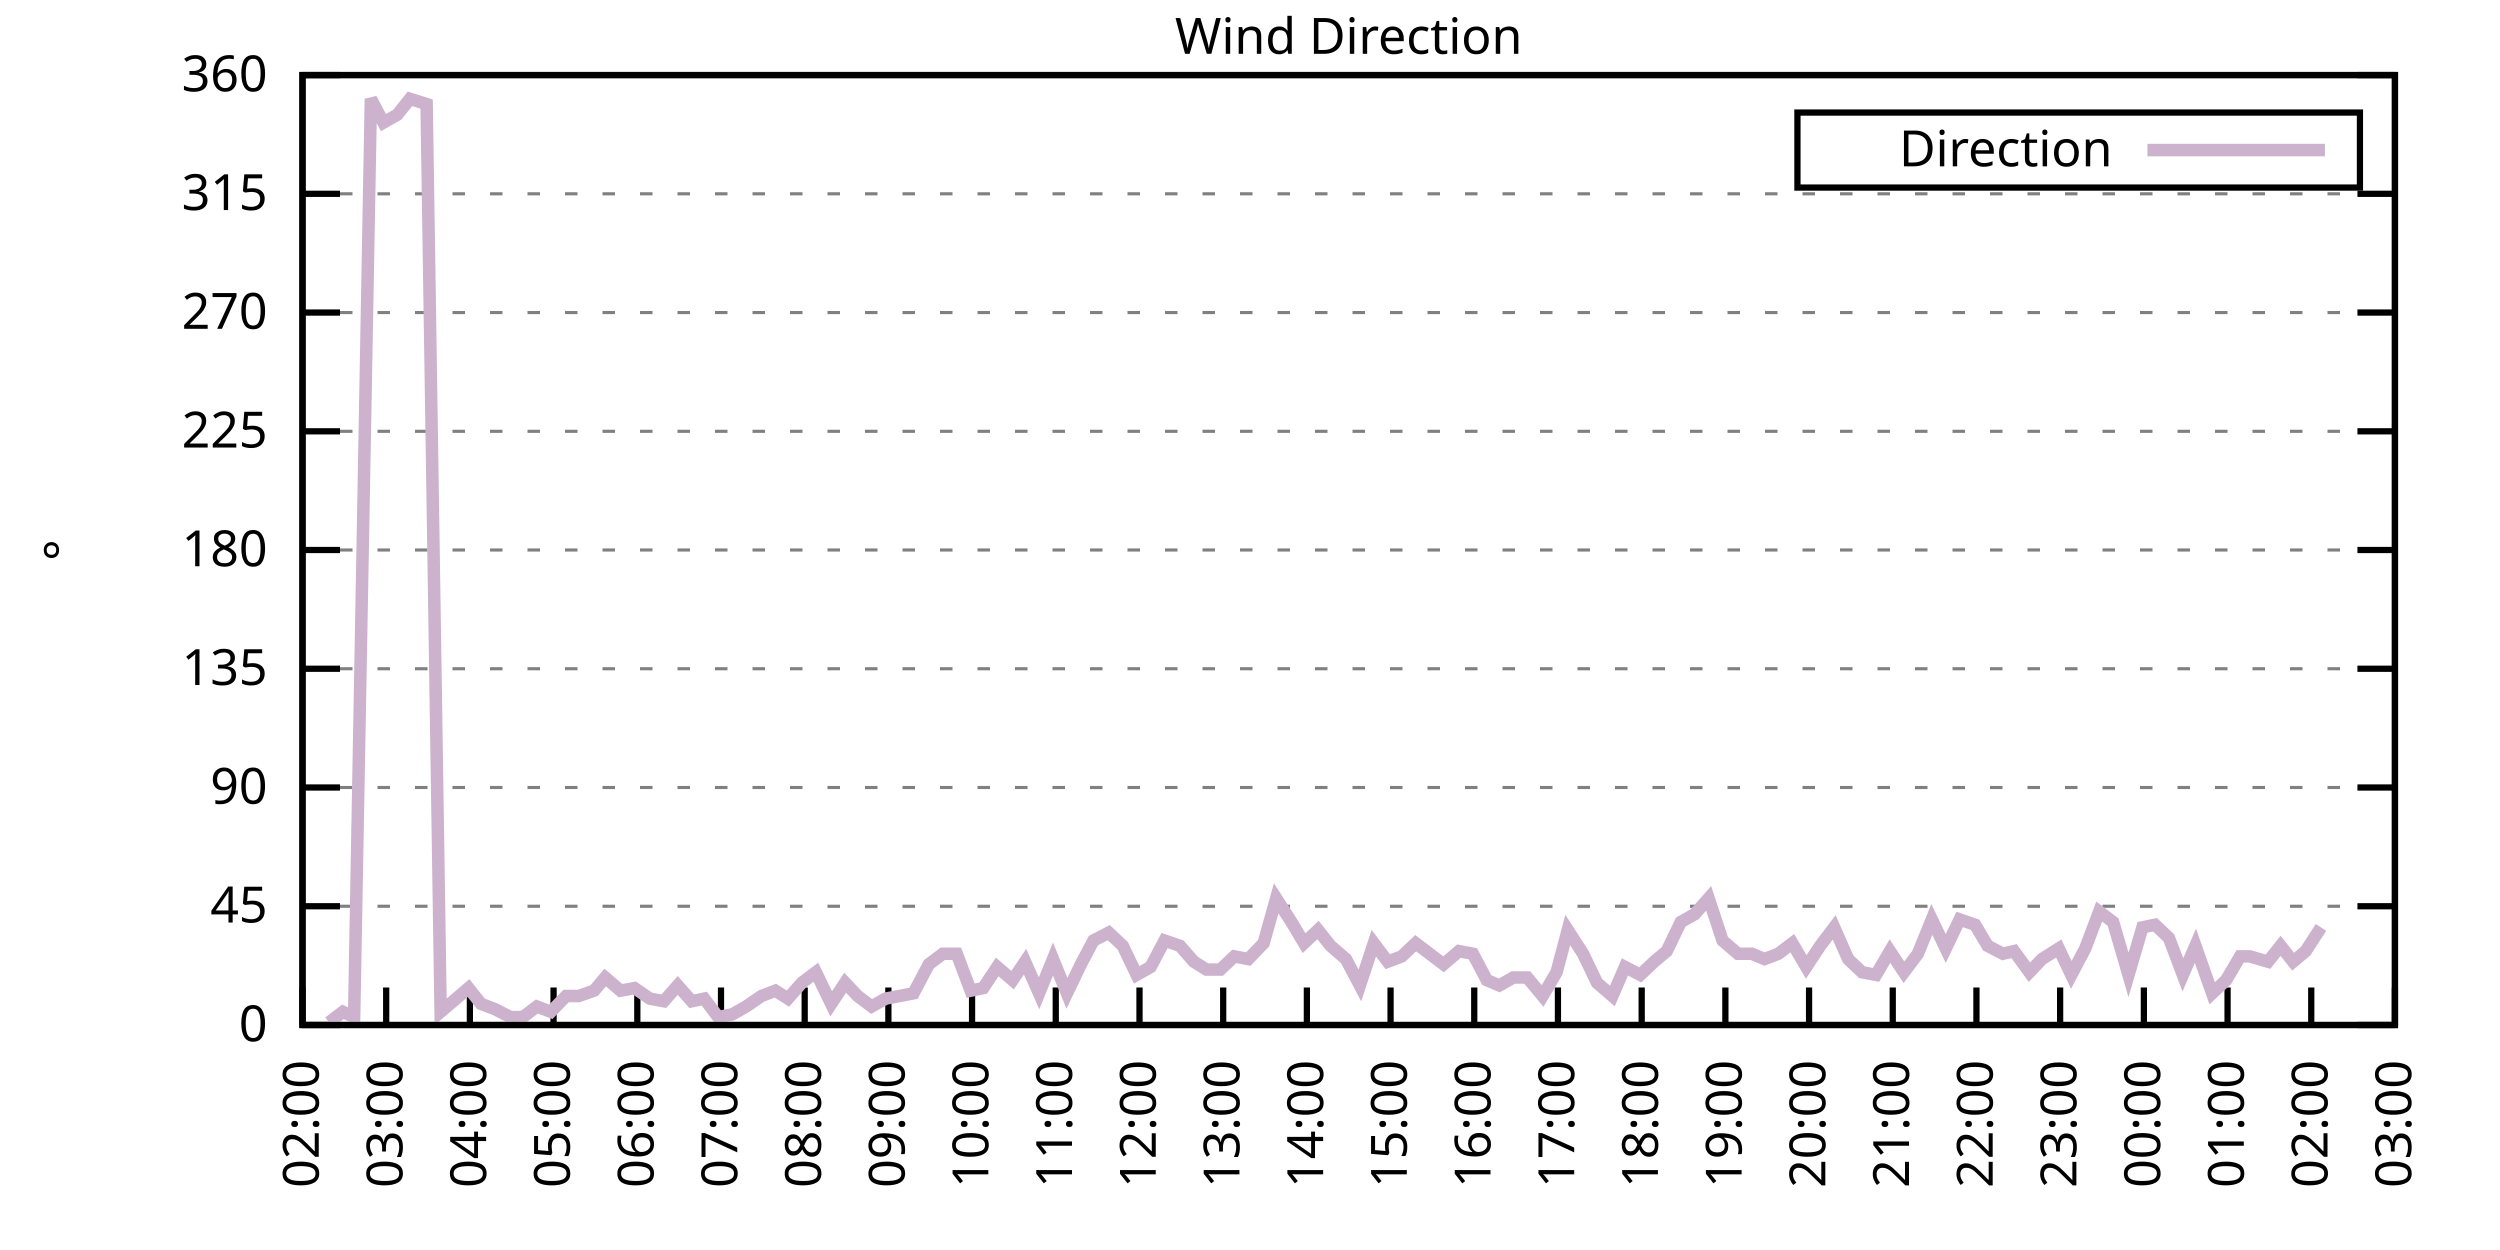
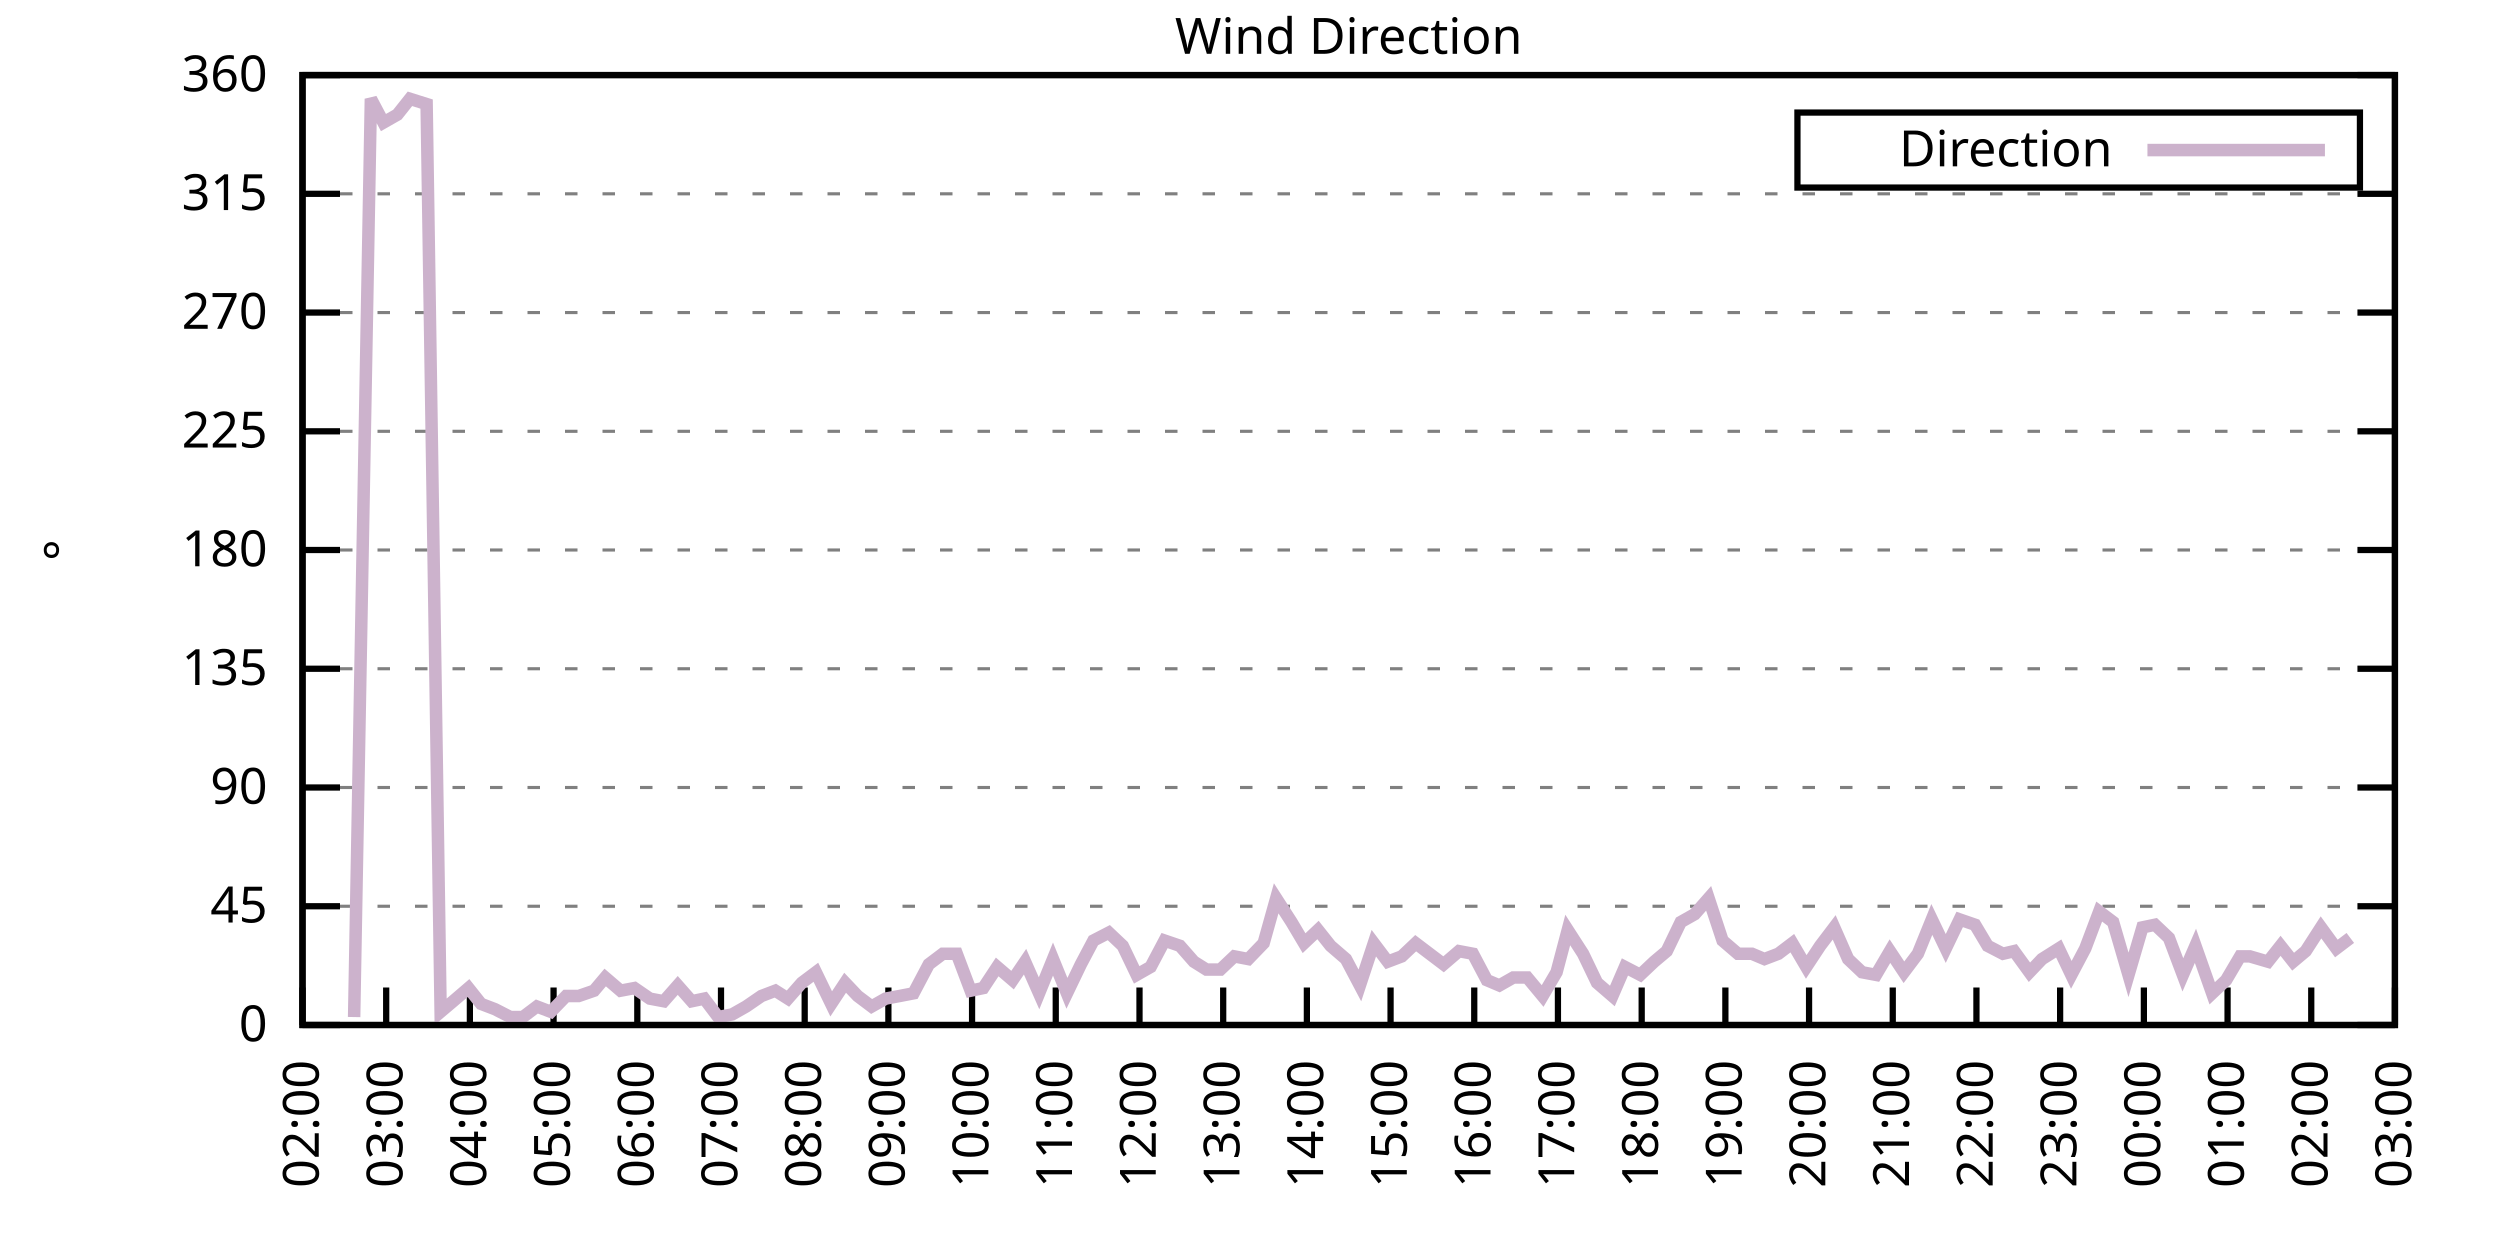
<svg xmlns="http://www.w3.org/2000/svg" xmlns:xlink="http://www.w3.org/1999/xlink" width="400" height="200" viewBox="0 0 400 200">
  <g id="gnuplot_canvas">
    <rect x="0" y="0" width="400" height="200" fill="none" />
    <defs>
      <circle id="gpDot" r="0.5" stroke-width="0.5" stroke="currentColor" />
      <path id="gpPt0" stroke-width="0.333" stroke="currentColor" d="M-1,0 h2 M0,-1 v2" />
      <path id="gpPt1" stroke-width="0.333" stroke="currentColor" d="M-1,-1 L1,1 M1,-1 L-1,1" />
      <path id="gpPt2" stroke-width="0.333" stroke="currentColor" d="M-1,0 L1,0 M0,-1 L0,1 M-1,-1 L1,1 M-1,1 L1,-1" />
      <rect id="gpPt3" stroke-width="0.333" stroke="currentColor" x="-1" y="-1" width="2" height="2" />
      <rect id="gpPt4" stroke-width="0.333" stroke="currentColor" fill="currentColor" x="-1" y="-1" width="2" height="2" />
      <circle id="gpPt5" stroke-width="0.333" stroke="currentColor" cx="0" cy="0" r="1" />
      <use xlink:href="#gpPt5" id="gpPt6" fill="currentColor" stroke="none" />
      <path id="gpPt7" stroke-width="0.333" stroke="currentColor" d="M0,-1.33 L-1.33,0.67 L1.33,0.67 z" />
      <use xlink:href="#gpPt7" id="gpPt8" fill="currentColor" stroke="none" />
      <use xlink:href="#gpPt7" id="gpPt9" stroke="currentColor" transform="rotate(180)" />
      <use xlink:href="#gpPt9" id="gpPt10" fill="currentColor" stroke="none" />
      <use xlink:href="#gpPt3" id="gpPt11" stroke="currentColor" transform="rotate(45)" />
      <use xlink:href="#gpPt11" id="gpPt12" fill="currentColor" stroke="none" />
      <path id="gpPt13" stroke-width="0.333" stroke="currentColor" d="M0,1.330 L1.265,0.411 L0.782,-1.067 L-0.782,-1.076 L-1.265,0.411 z" />
      <use xlink:href="#gpPt13" id="gpPt14" fill="currentColor" stroke="none" />
      <filter id="textbox" filterUnits="objectBoundingBox" x="0" y="0" height="1" width="1">
        <feFlood flood-color="white" flood-opacity="1" result="bgnd" />
        <feComposite in="SourceGraphic" in2="bgnd" operator="atop" />
      </filter>
      <filter id="greybox" filterUnits="objectBoundingBox" x="0" y="0" height="1" width="1">
        <feFlood flood-color="lightgrey" flood-opacity="1" result="grey" />
        <feComposite in="SourceGraphic" in2="grey" operator="atop" />
      </filter>
    </defs>
    <g fill="none" color="white" stroke="currentColor" stroke-width="1.00" stroke-linecap="butt" stroke-linejoin="miter">
</g>
    <g fill="none" color="black" stroke="currentColor" stroke-width="1.00" stroke-linecap="butt" stroke-linejoin="miter">
      <g stroke="none" shape-rendering="crispEdges">
        <polygon fill="rgb(255, 255, 255)" points="48.40,164.00 383.18,164.00 383.18,12.02 48.40,12.02 " />
      </g>
    </g>
    <g fill="none" color="black" stroke="currentColor" stroke-width="1.00" stroke-linecap="butt" stroke-linejoin="miter">
</g>
    <g fill="none" color="black" stroke="black" stroke-width="0.50" stroke-linecap="butt" stroke-linejoin="miter">
</g>
    <g fill="none" color="gray" stroke="currentColor" stroke-width="0.50" stroke-linecap="butt" stroke-linejoin="miter">
      <path stroke="gray" stroke-dasharray="2,4" class="gridline" d="M48.40,164.00 L383.19,164.00  " />
    </g>
    <g fill="none" color="gray" stroke="gray" stroke-width="1.00" stroke-linecap="butt" stroke-linejoin="miter">
</g>
    <g fill="none" color="black" stroke="currentColor" stroke-width="1.00" stroke-linecap="butt" stroke-linejoin="miter">
      <path stroke="black" d="M48.40,164.00 L54.40,164.00 M383.19,164.00 L377.19,164.00  " />
      <g transform="translate(42.80,166.60)" stroke="none" fill="black" font-family="Sans" font-size="8.00" text-anchor="end">
        <text>
          <tspan font-family="Sans"> 0</tspan>
        </text>
      </g>
    </g>
    <g fill="none" color="black" stroke="currentColor" stroke-width="1.00" stroke-linecap="butt" stroke-linejoin="miter">
</g>
    <g fill="none" color="black" stroke="black" stroke-width="0.50" stroke-linecap="butt" stroke-linejoin="miter">
</g>
    <g fill="none" color="gray" stroke="currentColor" stroke-width="0.50" stroke-linecap="butt" stroke-linejoin="miter">
      <path stroke="gray" stroke-dasharray="2,4" class="gridline" d="M48.40,145.00 L383.19,145.00  " />
    </g>
    <g fill="none" color="gray" stroke="gray" stroke-width="1.00" stroke-linecap="butt" stroke-linejoin="miter">
</g>
    <g fill="none" color="black" stroke="currentColor" stroke-width="1.00" stroke-linecap="butt" stroke-linejoin="miter">
      <path stroke="black" d="M48.40,145.00 L54.40,145.00 M383.19,145.00 L377.19,145.00  " />
      <g transform="translate(42.80,147.60)" stroke="none" fill="black" font-family="Sans" font-size="8.00" text-anchor="end">
        <text>
          <tspan font-family="Sans"> 45</tspan>
        </text>
      </g>
    </g>
    <g fill="none" color="black" stroke="currentColor" stroke-width="1.00" stroke-linecap="butt" stroke-linejoin="miter">
</g>
    <g fill="none" color="black" stroke="black" stroke-width="0.50" stroke-linecap="butt" stroke-linejoin="miter">
</g>
    <g fill="none" color="gray" stroke="currentColor" stroke-width="0.50" stroke-linecap="butt" stroke-linejoin="miter">
      <path stroke="gray" stroke-dasharray="2,4" class="gridline" d="M48.40,126.00 L383.19,126.00  " />
    </g>
    <g fill="none" color="gray" stroke="gray" stroke-width="1.00" stroke-linecap="butt" stroke-linejoin="miter">
</g>
    <g fill="none" color="black" stroke="currentColor" stroke-width="1.00" stroke-linecap="butt" stroke-linejoin="miter">
      <path stroke="black" d="M48.40,126.00 L54.40,126.00 M383.19,126.00 L377.19,126.00  " />
      <g transform="translate(42.80,128.60)" stroke="none" fill="black" font-family="Sans" font-size="8.00" text-anchor="end">
        <text>
          <tspan font-family="Sans"> 90</tspan>
        </text>
      </g>
    </g>
    <g fill="none" color="black" stroke="currentColor" stroke-width="1.00" stroke-linecap="butt" stroke-linejoin="miter">
</g>
    <g fill="none" color="black" stroke="black" stroke-width="0.50" stroke-linecap="butt" stroke-linejoin="miter">
</g>
    <g fill="none" color="gray" stroke="currentColor" stroke-width="0.50" stroke-linecap="butt" stroke-linejoin="miter">
      <path stroke="gray" stroke-dasharray="2,4" class="gridline" d="M48.40,107.00 L383.19,107.00  " />
    </g>
    <g fill="none" color="gray" stroke="gray" stroke-width="1.00" stroke-linecap="butt" stroke-linejoin="miter">
</g>
    <g fill="none" color="black" stroke="currentColor" stroke-width="1.00" stroke-linecap="butt" stroke-linejoin="miter">
      <path stroke="black" d="M48.40,107.00 L54.40,107.00 M383.19,107.00 L377.19,107.00  " />
      <g transform="translate(42.80,109.60)" stroke="none" fill="black" font-family="Sans" font-size="8.00" text-anchor="end">
        <text>
          <tspan font-family="Sans"> 135</tspan>
        </text>
      </g>
    </g>
    <g fill="none" color="black" stroke="currentColor" stroke-width="1.00" stroke-linecap="butt" stroke-linejoin="miter">
</g>
    <g fill="none" color="black" stroke="black" stroke-width="0.50" stroke-linecap="butt" stroke-linejoin="miter">
</g>
    <g fill="none" color="gray" stroke="currentColor" stroke-width="0.50" stroke-linecap="butt" stroke-linejoin="miter">
      <path stroke="gray" stroke-dasharray="2,4" class="gridline" d="M48.40,88.00 L383.19,88.00  " />
    </g>
    <g fill="none" color="gray" stroke="gray" stroke-width="1.00" stroke-linecap="butt" stroke-linejoin="miter">
</g>
    <g fill="none" color="black" stroke="currentColor" stroke-width="1.00" stroke-linecap="butt" stroke-linejoin="miter">
      <path stroke="black" d="M48.40,88.00 L54.40,88.00 M383.19,88.00 L377.19,88.00  " />
      <g transform="translate(42.80,90.60)" stroke="none" fill="black" font-family="Sans" font-size="8.00" text-anchor="end">
        <text>
          <tspan font-family="Sans"> 180</tspan>
        </text>
      </g>
    </g>
    <g fill="none" color="black" stroke="currentColor" stroke-width="1.00" stroke-linecap="butt" stroke-linejoin="miter">
</g>
    <g fill="none" color="black" stroke="black" stroke-width="0.50" stroke-linecap="butt" stroke-linejoin="miter">
</g>
    <g fill="none" color="gray" stroke="currentColor" stroke-width="0.50" stroke-linecap="butt" stroke-linejoin="miter">
      <path stroke="gray" stroke-dasharray="2,4" class="gridline" d="M48.40,69.01 L383.19,69.01  " />
    </g>
    <g fill="none" color="gray" stroke="gray" stroke-width="1.00" stroke-linecap="butt" stroke-linejoin="miter">
</g>
    <g fill="none" color="black" stroke="currentColor" stroke-width="1.00" stroke-linecap="butt" stroke-linejoin="miter">
      <path stroke="black" d="M48.40,69.01 L54.40,69.01 M383.19,69.01 L377.19,69.01  " />
      <g transform="translate(42.80,71.61)" stroke="none" fill="black" font-family="Sans" font-size="8.00" text-anchor="end">
        <text>
          <tspan font-family="Sans"> 225</tspan>
        </text>
      </g>
    </g>
    <g fill="none" color="black" stroke="currentColor" stroke-width="1.00" stroke-linecap="butt" stroke-linejoin="miter">
</g>
    <g fill="none" color="black" stroke="black" stroke-width="0.50" stroke-linecap="butt" stroke-linejoin="miter">
</g>
    <g fill="none" color="gray" stroke="currentColor" stroke-width="0.50" stroke-linecap="butt" stroke-linejoin="miter">
      <path stroke="gray" stroke-dasharray="2,4" class="gridline" d="M48.40,50.01 L383.19,50.01  " />
    </g>
    <g fill="none" color="gray" stroke="gray" stroke-width="1.00" stroke-linecap="butt" stroke-linejoin="miter">
</g>
    <g fill="none" color="black" stroke="currentColor" stroke-width="1.00" stroke-linecap="butt" stroke-linejoin="miter">
      <path stroke="black" d="M48.40,50.01 L54.40,50.01 M383.19,50.01 L377.19,50.01  " />
      <g transform="translate(42.80,52.61)" stroke="none" fill="black" font-family="Sans" font-size="8.00" text-anchor="end">
        <text>
          <tspan font-family="Sans"> 270</tspan>
        </text>
      </g>
    </g>
    <g fill="none" color="black" stroke="currentColor" stroke-width="1.00" stroke-linecap="butt" stroke-linejoin="miter">
</g>
    <g fill="none" color="black" stroke="black" stroke-width="0.50" stroke-linecap="butt" stroke-linejoin="miter">
</g>
    <g fill="none" color="gray" stroke="currentColor" stroke-width="0.50" stroke-linecap="butt" stroke-linejoin="miter">
      <path stroke="gray" stroke-dasharray="2,4" class="gridline" d="M48.40,31.01 L383.19,31.01  " />
    </g>
    <g fill="none" color="gray" stroke="gray" stroke-width="1.00" stroke-linecap="butt" stroke-linejoin="miter">
</g>
    <g fill="none" color="black" stroke="currentColor" stroke-width="1.00" stroke-linecap="butt" stroke-linejoin="miter">
      <path stroke="black" d="M48.40,31.01 L54.40,31.01 M383.19,31.01 L377.19,31.01  " />
      <g transform="translate(42.80,33.61)" stroke="none" fill="black" font-family="Sans" font-size="8.00" text-anchor="end">
        <text>
          <tspan font-family="Sans"> 315</tspan>
        </text>
      </g>
    </g>
    <g fill="none" color="black" stroke="currentColor" stroke-width="1.00" stroke-linecap="butt" stroke-linejoin="miter">
</g>
    <g fill="none" color="black" stroke="black" stroke-width="0.50" stroke-linecap="butt" stroke-linejoin="miter">
</g>
    <g fill="none" color="gray" stroke="currentColor" stroke-width="0.50" stroke-linecap="butt" stroke-linejoin="miter">
      <path stroke="gray" stroke-dasharray="2,4" class="gridline" d="M48.40,12.01 L383.19,12.01  " />
    </g>
    <g fill="none" color="gray" stroke="gray" stroke-width="1.00" stroke-linecap="butt" stroke-linejoin="miter">
</g>
    <g fill="none" color="black" stroke="currentColor" stroke-width="1.00" stroke-linecap="butt" stroke-linejoin="miter">
      <path stroke="black" d="M48.40,12.01 L54.40,12.01 M383.19,12.01 L377.19,12.01  " />
      <g transform="translate(42.80,14.61)" stroke="none" fill="black" font-family="Sans" font-size="8.00" text-anchor="end">
        <text>
          <tspan font-family="Sans"> 360</tspan>
        </text>
      </g>
    </g>
    <g fill="none" color="black" stroke="currentColor" stroke-width="1.00" stroke-linecap="butt" stroke-linejoin="miter">
      <path stroke="black" d="M48.40,164.00 L48.40,158.00  " />
      <g transform="translate(51.00,169.60) rotate(270.00)" stroke="none" fill="black" font-family="Sans" font-size="8.00" text-anchor="end">
        <text>
          <tspan font-family="Sans">02:00</tspan>
        </text>
      </g>
    </g>
    <g fill="none" color="black" stroke="currentColor" stroke-width="1.00" stroke-linecap="butt" stroke-linejoin="miter">
      <path stroke="black" d="M61.79,164.00 L61.79,158.00  " />
      <g transform="translate(64.39,169.60) rotate(270.00)" stroke="none" fill="black" font-family="Sans" font-size="8.00" text-anchor="end">
        <text>
          <tspan font-family="Sans">03:00</tspan>
        </text>
      </g>
    </g>
    <g fill="none" color="black" stroke="currentColor" stroke-width="1.00" stroke-linecap="butt" stroke-linejoin="miter">
      <path stroke="black" d="M75.18,164.00 L75.18,158.00  " />
      <g transform="translate(77.78,169.60) rotate(270.00)" stroke="none" fill="black" font-family="Sans" font-size="8.00" text-anchor="end">
        <text>
          <tspan font-family="Sans">04:00</tspan>
        </text>
      </g>
    </g>
    <g fill="none" color="black" stroke="currentColor" stroke-width="1.00" stroke-linecap="butt" stroke-linejoin="miter">
      <path stroke="black" d="M88.57,164.00 L88.57,158.00  " />
      <g transform="translate(91.17,169.60) rotate(270.00)" stroke="none" fill="black" font-family="Sans" font-size="8.00" text-anchor="end">
        <text>
          <tspan font-family="Sans">05:00</tspan>
        </text>
      </g>
    </g>
    <g fill="none" color="black" stroke="currentColor" stroke-width="1.00" stroke-linecap="butt" stroke-linejoin="miter">
      <path stroke="black" d="M101.97,164.00 L101.97,158.00  " />
      <g transform="translate(104.57,169.60) rotate(270.00)" stroke="none" fill="black" font-family="Sans" font-size="8.00" text-anchor="end">
        <text>
          <tspan font-family="Sans">06:00</tspan>
        </text>
      </g>
    </g>
    <g fill="none" color="black" stroke="currentColor" stroke-width="1.00" stroke-linecap="butt" stroke-linejoin="miter">
      <path stroke="black" d="M115.36,164.00 L115.36,158.00  " />
      <g transform="translate(117.96,169.60) rotate(270.00)" stroke="none" fill="black" font-family="Sans" font-size="8.00" text-anchor="end">
        <text>
          <tspan font-family="Sans">07:00</tspan>
        </text>
      </g>
    </g>
    <g fill="none" color="black" stroke="currentColor" stroke-width="1.00" stroke-linecap="butt" stroke-linejoin="miter">
      <path stroke="black" d="M128.75,164.00 L128.75,158.00  " />
      <g transform="translate(131.35,169.60) rotate(270.00)" stroke="none" fill="black" font-family="Sans" font-size="8.00" text-anchor="end">
        <text>
          <tspan font-family="Sans">08:00</tspan>
        </text>
      </g>
    </g>
    <g fill="none" color="black" stroke="currentColor" stroke-width="1.00" stroke-linecap="butt" stroke-linejoin="miter">
      <path stroke="black" d="M142.14,164.00 L142.14,158.00  " />
      <g transform="translate(144.74,169.60) rotate(270.00)" stroke="none" fill="black" font-family="Sans" font-size="8.00" text-anchor="end">
        <text>
          <tspan font-family="Sans">09:00</tspan>
        </text>
      </g>
    </g>
    <g fill="none" color="black" stroke="currentColor" stroke-width="1.00" stroke-linecap="butt" stroke-linejoin="miter">
      <path stroke="black" d="M155.53,164.00 L155.53,158.00  " />
      <g transform="translate(158.13,169.60) rotate(270.00)" stroke="none" fill="black" font-family="Sans" font-size="8.00" text-anchor="end">
        <text>
          <tspan font-family="Sans">10:00</tspan>
        </text>
      </g>
    </g>
    <g fill="none" color="black" stroke="currentColor" stroke-width="1.00" stroke-linecap="butt" stroke-linejoin="miter">
      <path stroke="black" d="M168.92,164.00 L168.92,158.00  " />
      <g transform="translate(171.52,169.60) rotate(270.00)" stroke="none" fill="black" font-family="Sans" font-size="8.00" text-anchor="end">
        <text>
          <tspan font-family="Sans">11:00</tspan>
        </text>
      </g>
    </g>
    <g fill="none" color="black" stroke="currentColor" stroke-width="1.00" stroke-linecap="butt" stroke-linejoin="miter">
      <path stroke="black" d="M182.32,164.00 L182.32,158.00  " />
      <g transform="translate(184.92,169.60) rotate(270.00)" stroke="none" fill="black" font-family="Sans" font-size="8.00" text-anchor="end">
        <text>
          <tspan font-family="Sans">12:00</tspan>
        </text>
      </g>
    </g>
    <g fill="none" color="black" stroke="currentColor" stroke-width="1.00" stroke-linecap="butt" stroke-linejoin="miter">
      <path stroke="black" d="M195.71,164.00 L195.71,158.00  " />
      <g transform="translate(198.31,169.60) rotate(270.00)" stroke="none" fill="black" font-family="Sans" font-size="8.00" text-anchor="end">
        <text>
          <tspan font-family="Sans">13:00</tspan>
        </text>
      </g>
    </g>
    <g fill="none" color="black" stroke="currentColor" stroke-width="1.00" stroke-linecap="butt" stroke-linejoin="miter">
      <path stroke="black" d="M209.10,164.00 L209.10,158.00  " />
      <g transform="translate(211.70,169.60) rotate(270.00)" stroke="none" fill="black" font-family="Sans" font-size="8.00" text-anchor="end">
        <text>
          <tspan font-family="Sans">14:00</tspan>
        </text>
      </g>
    </g>
    <g fill="none" color="black" stroke="currentColor" stroke-width="1.00" stroke-linecap="butt" stroke-linejoin="miter">
      <path stroke="black" d="M222.49,164.00 L222.49,158.00  " />
      <g transform="translate(225.09,169.60) rotate(270.00)" stroke="none" fill="black" font-family="Sans" font-size="8.00" text-anchor="end">
        <text>
          <tspan font-family="Sans">15:00</tspan>
        </text>
      </g>
    </g>
    <g fill="none" color="black" stroke="currentColor" stroke-width="1.00" stroke-linecap="butt" stroke-linejoin="miter">
      <path stroke="black" d="M235.88,164.00 L235.88,158.00  " />
      <g transform="translate(238.48,169.60) rotate(270.00)" stroke="none" fill="black" font-family="Sans" font-size="8.00" text-anchor="end">
        <text>
          <tspan font-family="Sans">16:00</tspan>
        </text>
      </g>
    </g>
    <g fill="none" color="black" stroke="currentColor" stroke-width="1.00" stroke-linecap="butt" stroke-linejoin="miter">
      <path stroke="black" d="M249.27,164.00 L249.27,158.00  " />
      <g transform="translate(251.87,169.60) rotate(270.00)" stroke="none" fill="black" font-family="Sans" font-size="8.00" text-anchor="end">
        <text>
          <tspan font-family="Sans">17:00</tspan>
        </text>
      </g>
    </g>
    <g fill="none" color="black" stroke="currentColor" stroke-width="1.00" stroke-linecap="butt" stroke-linejoin="miter">
      <path stroke="black" d="M262.67,164.00 L262.67,158.00  " />
      <g transform="translate(265.27,169.60) rotate(270.00)" stroke="none" fill="black" font-family="Sans" font-size="8.00" text-anchor="end">
        <text>
          <tspan font-family="Sans">18:00</tspan>
        </text>
      </g>
    </g>
    <g fill="none" color="black" stroke="currentColor" stroke-width="1.00" stroke-linecap="butt" stroke-linejoin="miter">
      <path stroke="black" d="M276.06,164.00 L276.06,158.00  " />
      <g transform="translate(278.66,169.60) rotate(270.00)" stroke="none" fill="black" font-family="Sans" font-size="8.00" text-anchor="end">
        <text>
          <tspan font-family="Sans">19:00</tspan>
        </text>
      </g>
    </g>
    <g fill="none" color="black" stroke="currentColor" stroke-width="1.00" stroke-linecap="butt" stroke-linejoin="miter">
      <path stroke="black" d="M289.45,164.00 L289.45,158.00  " />
      <g transform="translate(292.05,169.60) rotate(270.00)" stroke="none" fill="black" font-family="Sans" font-size="8.00" text-anchor="end">
        <text>
          <tspan font-family="Sans">20:00</tspan>
        </text>
      </g>
    </g>
    <g fill="none" color="black" stroke="currentColor" stroke-width="1.00" stroke-linecap="butt" stroke-linejoin="miter">
      <path stroke="black" d="M302.84,164.00 L302.84,158.00  " />
      <g transform="translate(305.44,169.60) rotate(270.00)" stroke="none" fill="black" font-family="Sans" font-size="8.00" text-anchor="end">
        <text>
          <tspan font-family="Sans">21:00</tspan>
        </text>
      </g>
    </g>
    <g fill="none" color="black" stroke="currentColor" stroke-width="1.00" stroke-linecap="butt" stroke-linejoin="miter">
      <path stroke="black" d="M316.23,164.00 L316.23,158.00  " />
      <g transform="translate(318.83,169.60) rotate(270.00)" stroke="none" fill="black" font-family="Sans" font-size="8.00" text-anchor="end">
        <text>
          <tspan font-family="Sans">22:00</tspan>
        </text>
      </g>
    </g>
    <g fill="none" color="black" stroke="currentColor" stroke-width="1.00" stroke-linecap="butt" stroke-linejoin="miter">
      <path stroke="black" d="M329.62,164.00 L329.62,158.00  " />
      <g transform="translate(332.22,169.60) rotate(270.00)" stroke="none" fill="black" font-family="Sans" font-size="8.00" text-anchor="end">
        <text>
          <tspan font-family="Sans">23:00</tspan>
        </text>
      </g>
    </g>
    <g fill="none" color="black" stroke="currentColor" stroke-width="1.00" stroke-linecap="butt" stroke-linejoin="miter">
      <path stroke="black" d="M343.02,164.00 L343.02,158.00  " />
      <g transform="translate(345.62,169.60) rotate(270.00)" stroke="none" fill="black" font-family="Sans" font-size="8.00" text-anchor="end">
        <text>
          <tspan font-family="Sans">00:00</tspan>
        </text>
      </g>
    </g>
    <g fill="none" color="black" stroke="currentColor" stroke-width="1.00" stroke-linecap="butt" stroke-linejoin="miter">
      <path stroke="black" d="M356.41,164.00 L356.41,158.00  " />
      <g transform="translate(359.01,169.60) rotate(270.00)" stroke="none" fill="black" font-family="Sans" font-size="8.00" text-anchor="end">
        <text>
          <tspan font-family="Sans">01:00</tspan>
        </text>
      </g>
    </g>
    <g fill="none" color="black" stroke="currentColor" stroke-width="1.00" stroke-linecap="butt" stroke-linejoin="miter">
      <path stroke="black" d="M369.80,164.00 L369.80,158.00  " />
      <g transform="translate(372.40,169.60) rotate(270.00)" stroke="none" fill="black" font-family="Sans" font-size="8.00" text-anchor="end">
        <text>
          <tspan font-family="Sans">02:00</tspan>
        </text>
      </g>
    </g>
    <g fill="none" color="black" stroke="currentColor" stroke-width="1.00" stroke-linecap="butt" stroke-linejoin="miter">
      <path stroke="black" d="M383.19,164.00 L383.19,158.00  " />
      <g transform="translate(385.79,169.60) rotate(270.00)" stroke="none" fill="black" font-family="Sans" font-size="8.00" text-anchor="end">
        <text>
          <tspan font-family="Sans">03:00</tspan>
        </text>
      </g>
    </g>
    <g fill="none" color="black" stroke="currentColor" stroke-width="1.00" stroke-linecap="butt" stroke-linejoin="miter">
</g>
    <g fill="none" color="black" stroke="currentColor" stroke-width="1.00" stroke-linecap="butt" stroke-linejoin="miter">
      <path stroke="black" d="M48.40,12.01 L48.40,164.00 L383.19,164.00 L383.19,12.01 L48.40,12.01 Z  " />
    </g>
    <g fill="none" color="black" stroke="currentColor" stroke-width="1.00" stroke-linecap="butt" stroke-linejoin="miter">
</g>
    <g fill="none" color="black" stroke="currentColor" stroke-width="1.00" stroke-linecap="butt" stroke-linejoin="miter">
      <path stroke="black" d="M287.59,30.01 L287.59,18.01 L377.59,18.01 L377.59,30.01 L287.59,30.01 Z  " />
    </g>
    <g id="Wind_direction_plot_1">
      <g fill="none" color="white" stroke="black" stroke-width="2.00" stroke-linecap="butt" stroke-linejoin="miter">
</g>
      <g fill="none" color="black" stroke="currentColor" stroke-width="2.00" stroke-linecap="butt" stroke-linejoin="miter">
        <g transform="translate(337.99,26.61)" stroke="none" fill="black" font-family="Sans" font-size="8.00" text-anchor="end">
          <text>
            <tspan font-family="Sans">Direction</tspan>
          </text>
        </g>
      </g>
      <g fill="none" color="black" stroke="currentColor" stroke-width="2.00" stroke-linecap="butt" stroke-linejoin="miter">
-         <path stroke="rgb(204, 178, 204)" d="M343.59,24.01 L371.99,24.01 M52.64,163.58 L54.87,161.89 L56.66,162.73 L59.34,15.81 L61.35,19.61 L63.58,18.34   L65.59,15.81 L68.26,16.65 L70.50,161.89 L72.50,160.20 L74.96,158.09 L76.97,160.62 L79.20,161.47 L81.66,162.73   L83.66,162.73 L85.90,161.04 L88.13,161.89 L90.58,159.36 L92.59,159.36 L95.05,158.51 L96.83,156.40 L99.29,158.51   L101.52,158.09 L103.98,159.78 L106.21,160.20 L108.44,157.67 L110.67,160.20 L112.68,159.78 L114.91,162.73 L117.14,162.31   L119.38,161.04 L121.83,159.36 L124.06,158.51 L126.07,159.78 L128.30,157.24 L130.54,155.56 L132.99,160.62 L135.22,157.24   L137.23,159.36 L139.46,161.04 L141.69,159.78 L143.93,159.36 L146.16,158.93 L148.61,154.29 L150.85,152.60 L153.08,152.60   L155.31,158.51 L157.32,158.09 L159.55,154.71 L162.01,156.82 L164.01,153.87 L166.25,158.93 L168.48,153.45 L170.71,158.93   L172.94,154.29 L174.95,150.49 L177.41,149.22 L179.64,151.33 L181.87,155.98 L184.10,154.71 L186.33,150.49 L188.79,151.33   L191.02,153.87 L193.03,155.13 L195.26,155.13 L197.49,153.02 L199.73,153.45 L202.18,150.91 L204.19,143.73 L206.64,147.53   L208.65,150.91 L210.88,148.80 L212.89,151.33 L215.35,153.45 L217.58,157.67 L219.81,150.91 L222.04,153.87 L224.28,153.02   L226.51,150.91 L230.97,154.29 L233.43,152.18 L235.66,152.60 L237.89,156.82 L239.90,157.67 L242.13,156.40 L244.36,156.40   L246.82,159.36 L249.05,155.56 L250.84,148.80 L253.29,152.60 L255.52,157.24 L257.98,159.36 L259.99,154.71 L262.44,155.98   L264.67,153.87 L266.68,152.18 L268.92,147.53 L271.15,146.27 L273.38,143.73 L275.61,150.49 L278.07,152.60 L280.30,152.60   L282.31,153.45 L284.54,152.60 L286.77,150.91 L289.00,154.71 L291.23,151.33 L293.47,148.38 L295.70,153.45 L297.93,155.56   L300.16,155.98 L302.39,152.18 L304.63,155.56 L306.86,152.60 L309.09,147.11 L311.32,151.76 L313.55,147.11 L316.01,147.96   L318.02,151.33 L320.47,152.60 L322.26,152.18 L324.71,155.56 L326.72,153.45 L329.40,151.76 L331.41,155.98 L333.64,151.76   L335.87,145.85 L338.10,147.53 L340.56,155.98 L342.79,148.38 L344.80,147.96 L347.03,150.07 L349.26,155.98 L351.27,151.33   L353.95,158.93 L356.18,156.82 L358.42,153.02 L359.98,153.02 L362.88,153.87 L364.89,151.33 L366.90,153.87 L368.91,152.18   L371.36,148.38  " />
+         <path stroke="rgb(204, 178, 204)" d="M343.59,24.01 L371.99,24.01 M56.66,162.73 L59.34,15.81 L61.35,19.61 L63.58,18.34 L65.59,15.81 L68.26,16.65   L70.50,161.89 L72.50,160.20 L74.96,158.09 L76.97,160.62 L79.20,161.47 L81.66,162.73 L83.66,162.73 L85.90,161.04   L88.13,161.89 L90.58,159.36 L92.59,159.36 L95.05,158.51 L96.83,156.40 L99.29,158.51 L101.52,158.09 L103.98,159.78   L106.21,160.20 L108.44,157.67 L110.67,160.20 L112.68,159.78 L114.91,162.73 L117.14,162.31 L119.38,161.04 L121.83,159.36   L124.06,158.51 L126.07,159.78 L128.30,157.24 L130.54,155.56 L132.99,160.62 L135.22,157.24 L137.23,159.36 L139.46,161.04   L141.69,159.78 L143.93,159.36 L146.16,158.93 L148.61,154.29 L150.85,152.60 L153.08,152.60 L155.31,158.51 L157.32,158.09   L159.55,154.71 L162.01,156.82 L164.01,153.87 L166.25,158.93 L168.48,153.45 L170.71,158.93 L172.94,154.29 L174.95,150.49   L177.41,149.22 L179.64,151.33 L181.87,155.98 L184.10,154.71 L186.33,150.49 L188.79,151.33 L191.02,153.87 L193.03,155.13   L195.26,155.13 L197.49,153.02 L199.73,153.45 L202.18,150.91 L204.19,143.73 L206.64,147.53 L208.65,150.91 L210.88,148.80   L212.89,151.33 L215.35,153.45 L217.58,157.67 L219.81,150.91 L222.04,153.87 L224.28,153.02 L226.51,150.91 L230.97,154.29   L233.43,152.18 L235.66,152.60 L237.89,156.82 L239.90,157.67 L242.13,156.40 L244.36,156.40 L246.82,159.36 L249.05,155.56   L250.84,148.80 L253.29,152.60 L255.52,157.24 L257.98,159.36 L259.99,154.71 L262.44,155.98 L264.67,153.87 L266.68,152.18   L268.92,147.53 L271.15,146.27 L273.38,143.73 L275.61,150.49 L278.07,152.60 L280.30,152.60 L282.31,153.45 L284.54,152.60   L286.77,150.91 L289.00,154.71 L291.23,151.33 L293.47,148.38 L295.70,153.45 L297.93,155.56 L300.16,155.98 L302.39,152.18   L304.63,155.56 L306.86,152.60 L309.09,147.11 L311.32,151.76 L313.55,147.11 L316.01,147.96 L318.02,151.33 L320.47,152.60   L322.26,152.18 L324.71,155.56 L326.72,153.45 L329.40,151.76 L331.41,155.98 L333.64,151.76 L335.87,145.85 L338.10,147.53   L340.56,155.98 L342.79,148.38 L344.80,147.96 L347.03,150.07 L349.26,155.98 L351.27,151.33 L353.95,158.93 L356.18,156.82   L358.42,153.02 L359.98,153.02 L362.88,153.87 L364.89,151.33 L366.90,153.87 L368.91,152.18 L371.36,148.38 L373.82,151.76   L376.05,150.07  " />
      </g>
    </g>
    <g fill="none" color="black" stroke="currentColor" stroke-width="2.00" stroke-linecap="butt" stroke-linejoin="miter">
</g>
    <g fill="none" color="black" stroke="black" stroke-width="1.00" stroke-linecap="butt" stroke-linejoin="miter">
</g>
    <g fill="none" color="black" stroke="currentColor" stroke-width="1.00" stroke-linecap="butt" stroke-linejoin="miter">
      <path stroke="black" d="M48.40,12.01 L48.40,164.00 L383.19,164.00 L383.19,12.01 L48.40,12.01 Z  " />
      <g transform="translate(12.80,88.01) rotate(270.00)" stroke="none" fill="black" font-family="Sans" font-size="8.00" text-anchor="middle">
        <text>
          <tspan font-family="Sans">°</tspan>
        </text>
      </g>
    </g>
    <g fill="none" color="black" stroke="currentColor" stroke-width="1.00" stroke-linecap="butt" stroke-linejoin="miter">
</g>
    <g fill="none" color="black" stroke="currentColor" stroke-width="1.00" stroke-linecap="butt" stroke-linejoin="miter">
      <g transform="translate(215.79,8.61)" stroke="none" fill="black" font-family="Sans" font-size="8.00" text-anchor="middle">
        <text>
          <tspan font-family="Sans">Wind Direction</tspan>
        </text>
      </g>
    </g>
    <g fill="none" color="black" stroke="currentColor" stroke-width="1.00" stroke-linecap="butt" stroke-linejoin="miter">
</g>
  </g>
</svg>
